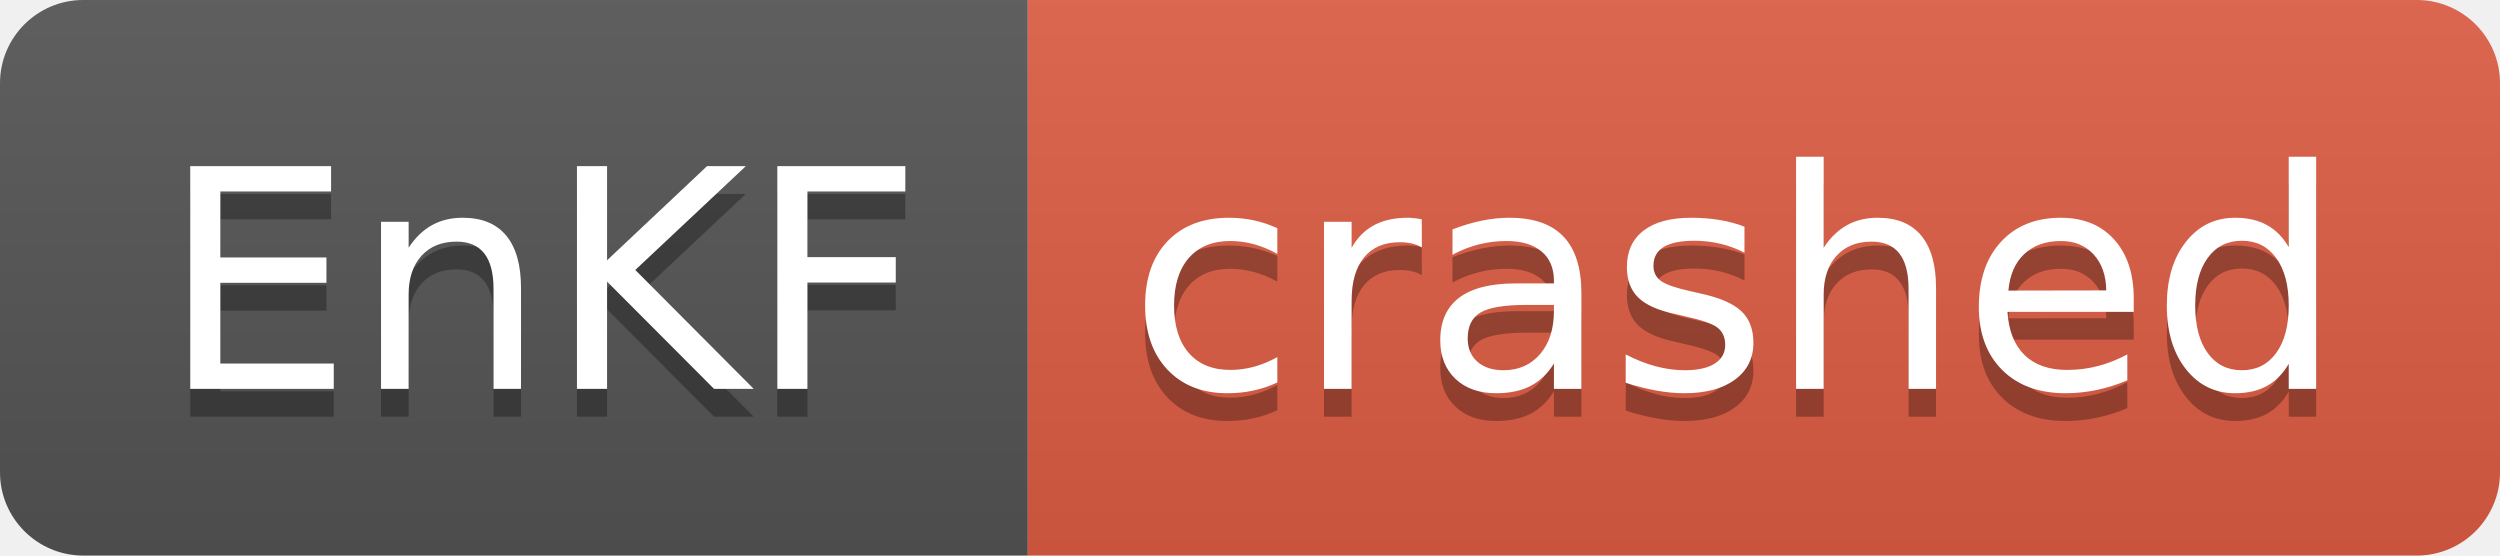
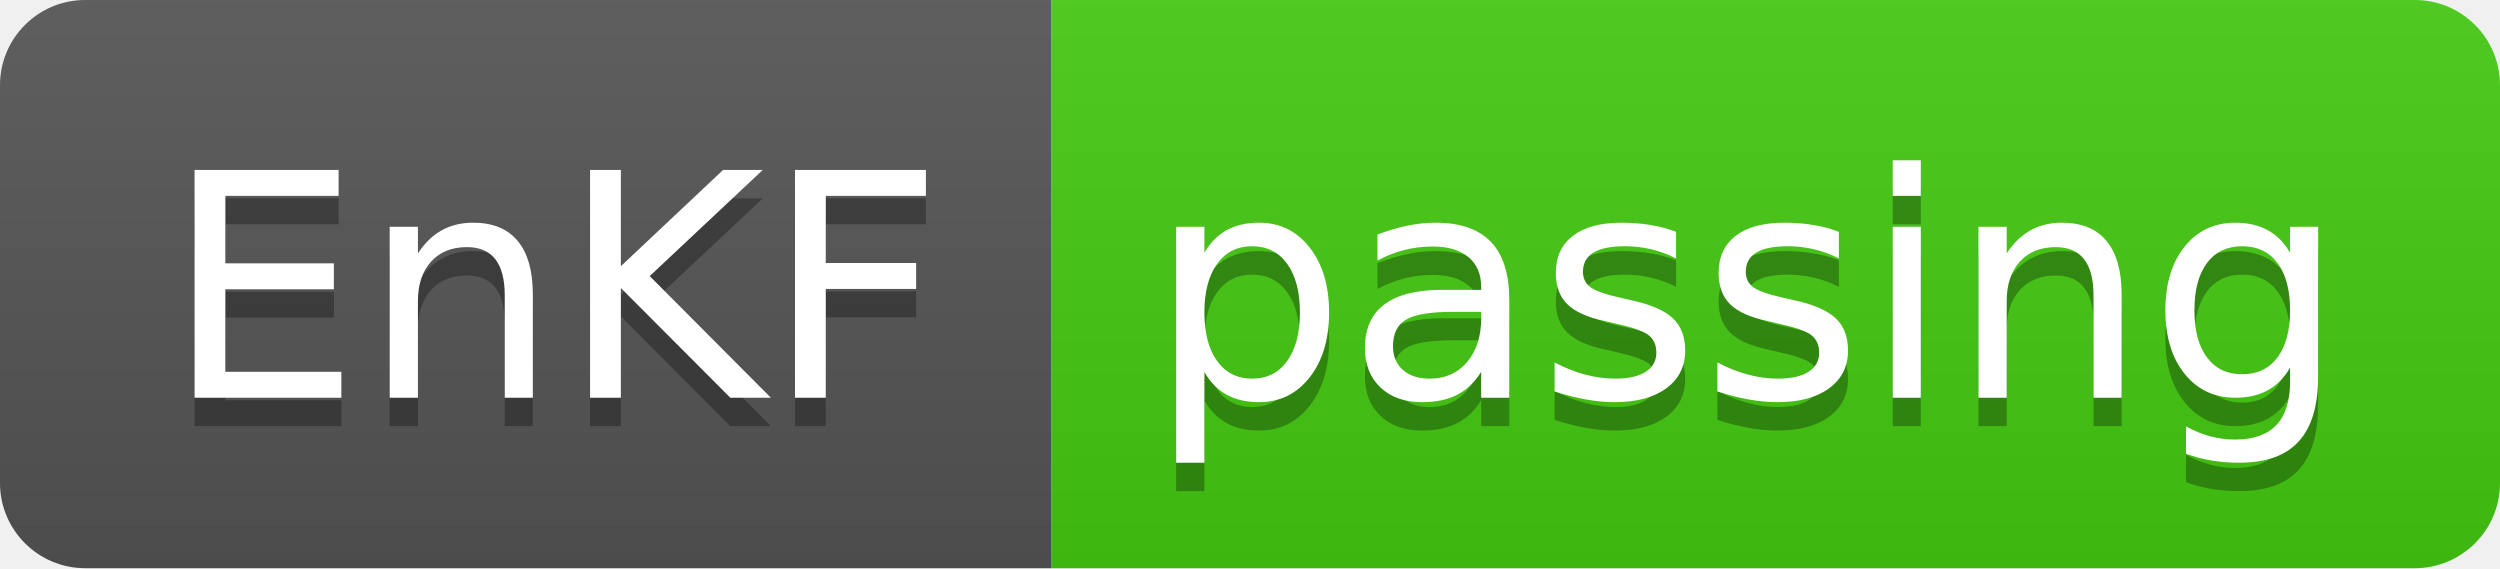
- <svg xmlns="http://www.w3.org/2000/svg" width="90" height="20" role="img" aria-label="EnKF: crashed">
+ <svg xmlns="http://www.w3.org/2000/svg" width="88" height="20" role="img" aria-label="EnKF: passing">
  <linearGradient id="s" x2="0" y2="100%">
    <stop offset="0" stop-color="#bbb" stop-opacity=".1" />
    <stop offset="1" stop-opacity=".1" />
  </linearGradient>
  <clipPath id="r">
-     <rect width="90" height="20" rx="3" fill="#fff" />
+     <rect width="88" height="20" rx="3" fill="#fff" />
  </clipPath>
  <g clip-path="url(#r)">
    <rect width="37" height="20" fill="#555" />
-     <rect x="37" width="53" height="20" fill="#e05d44" />
-     <rect width="90" height="20" fill="url(#s)" />
+     <rect x="37" width="51" height="20" fill="#4c1" />
+     <rect width="88" height="20" fill="url(#s)" />
  </g>
  <g fill="#fff" text-anchor="middle" font-family="Verdana,Geneva,DejaVu Sans,sans-serif" text-rendering="geometricPrecision" font-size="110">
    <text aria-hidden="true" x="195" y="150" fill="#010101" fill-opacity=".3" transform="scale(.1)" textLength="270">EnKF</text>
    <text x="195" y="140" transform="scale(.1)" fill="#fff" textLength="270">EnKF</text>
-     <text aria-hidden="true" x="625" y="150" fill="#010101" fill-opacity=".3" transform="scale(.1)" textLength="430">crashed</text>
-     <text x="625" y="140" transform="scale(.1)" fill="#fff" textLength="430">crashed</text>
+     <text aria-hidden="true" x="615" y="150" fill="#010101" fill-opacity=".3" transform="scale(.1)" textLength="410">passing</text>
+     <text x="615" y="140" transform="scale(.1)" fill="#fff" textLength="410">passing</text>
  </g>
</svg>
